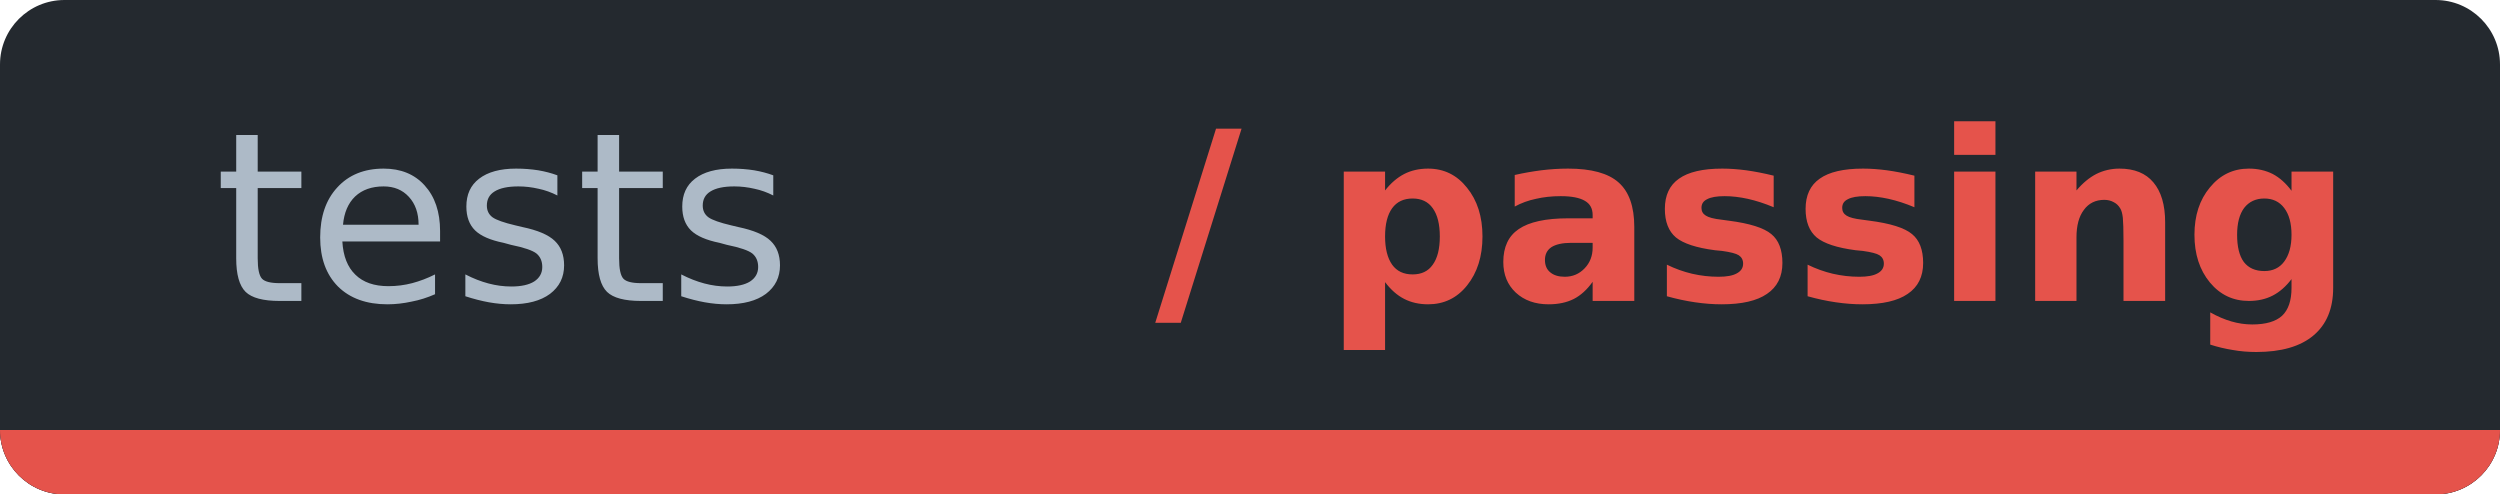
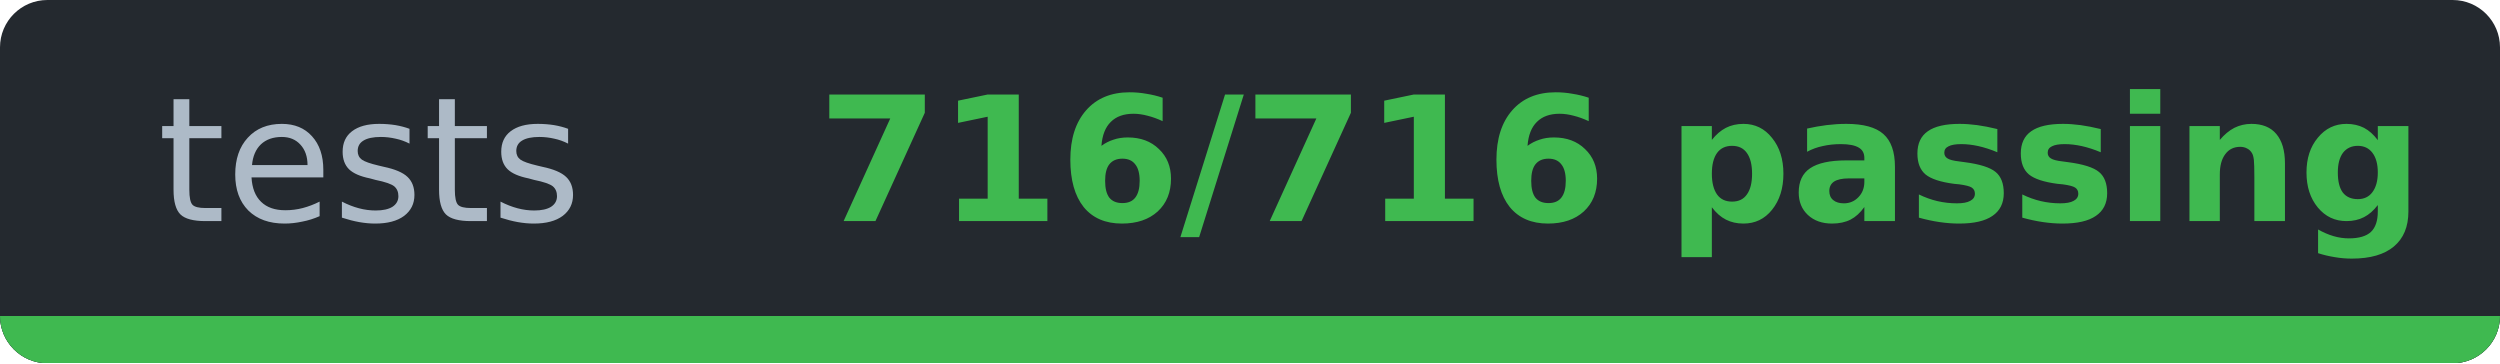
- <svg xmlns="http://www.w3.org/2000/svg" width="116.3" height="23" viewBox="0 0 116.3 23" role="img" aria-label="tests: / passing">
-   <clipPath id="c1e352240">
-     <rect width="116.3" height="23" rx="3" />
+ <svg xmlns="http://www.w3.org/2000/svg" width="158.3" height="23" viewBox="0 0 158.3 23" role="img" aria-label="tests: 716/716 passing">
+   <clipPath id="cbd173083">
+     <rect width="158.3" height="23" rx="3" />
  </clipPath>
-   <g clip-path="url(#c1e352240)" shape-rendering="crispEdges">
-     <rect width="116.3" height="23" fill="#24292f" />
-     <rect y="20" width="116.3" height="3" fill="#30363d" />
-     <rect y="20" width="116.3" height="3" fill="#e5534b" />
+   <g clip-path="url(#cbd173083)" shape-rendering="crispEdges">
+     <rect width="158.3" height="23" fill="#24292f" />
+     <rect y="20" width="158.3" height="3" fill="#30363d" />
+     <rect y="20" width="158.3" height="3" fill="#3fb950" />
  </g>
  <g font-family="Verdana,DejaVu Sans,Noto Sans,Geneva,sans-serif" font-size="11">
    <text x="23.4" y="14" fill="#adbac7" text-anchor="middle" textLength="26.9" lengthAdjust="spacingAndGlyphs" font-weight="normal">tests</text>
-     <text x="81.6" y="14" fill="#e5534b" text-anchor="middle" textLength="49.4" lengthAdjust="spacingAndGlyphs" font-weight="bold">/ passing</text>
+     <text x="102.6" y="14" fill="#3fb950" text-anchor="middle" textLength="91.4" lengthAdjust="spacingAndGlyphs" font-weight="bold">716/716 passing</text>
  </g>
</svg>
